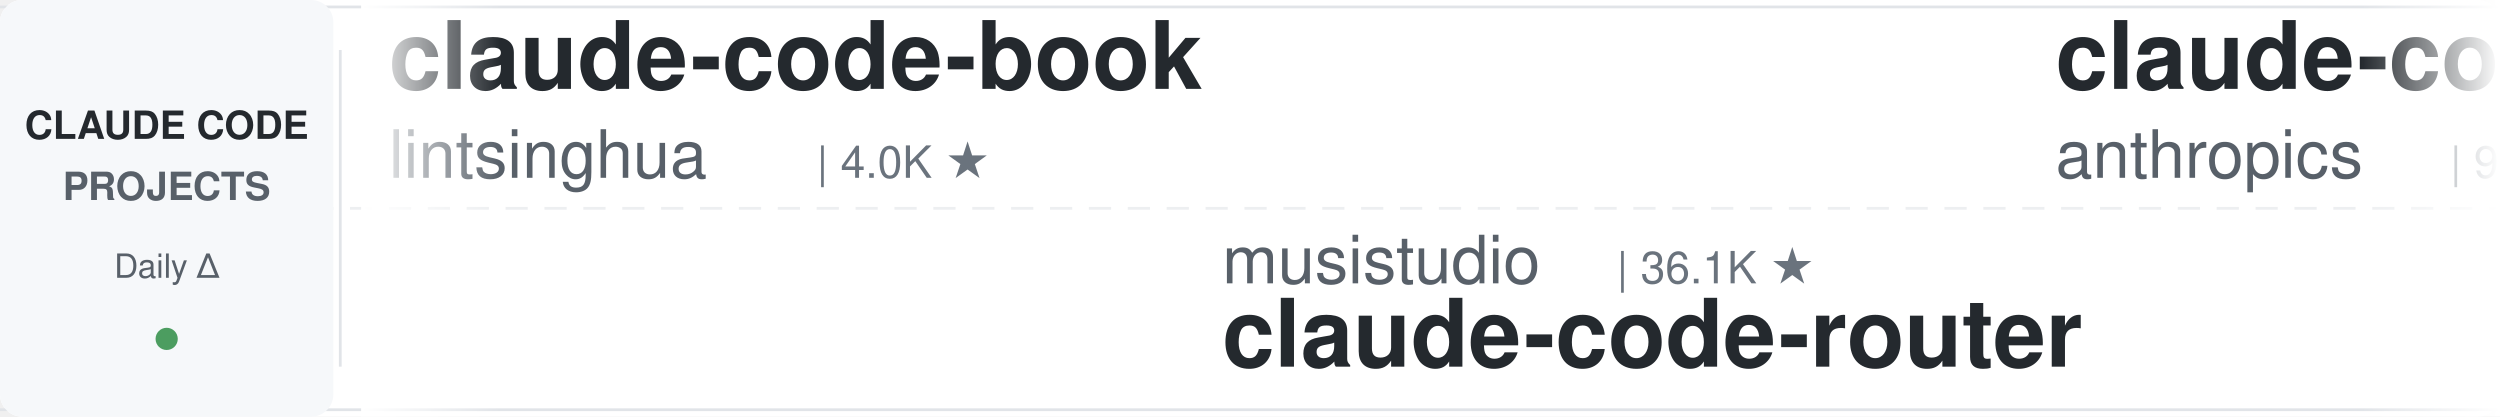
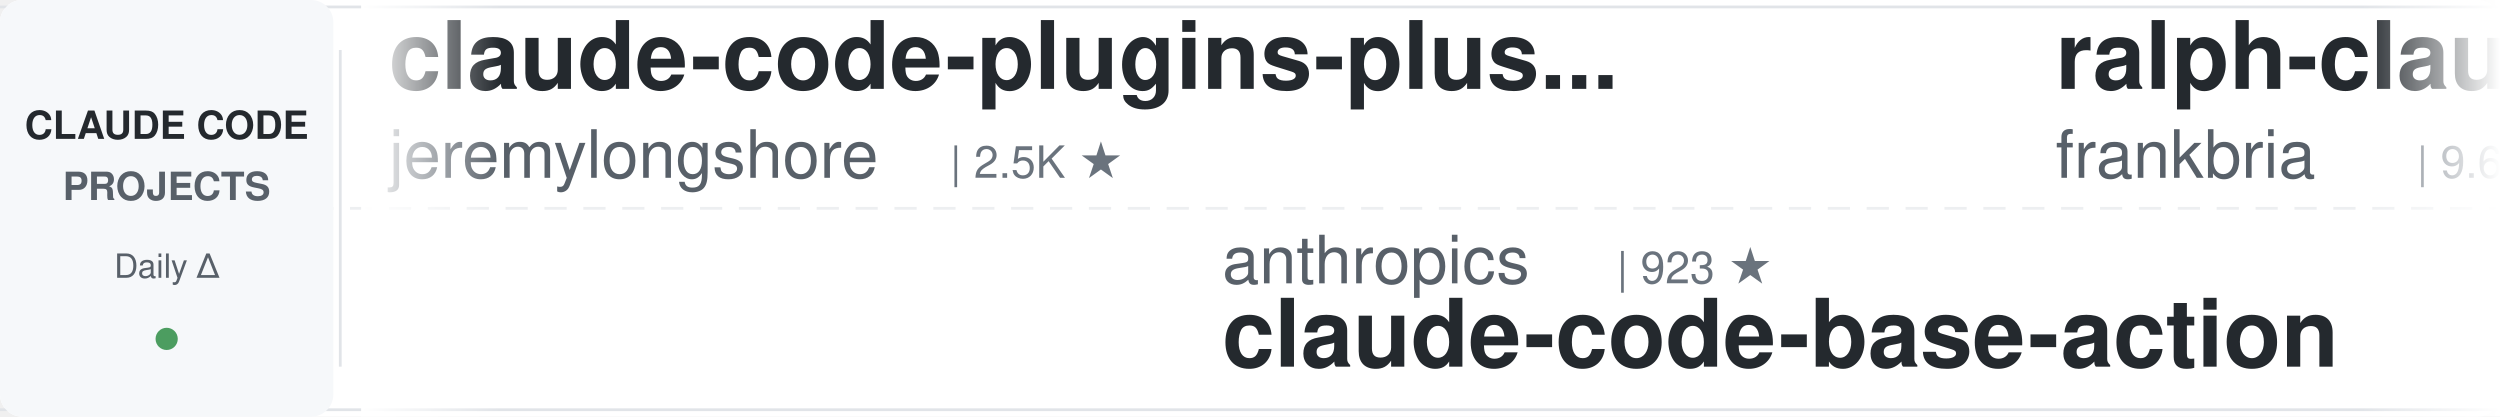
<svg xmlns="http://www.w3.org/2000/svg" width="900" height="150">
  <defs>
    <linearGradient id="leftFade" x1="0%" y1="0%" x2="100%" y2="0%">
      <stop offset="0%" style="stop-color:#ffffff;stop-opacity:1" />
      <stop offset="100%" style="stop-color:#ffffff;stop-opacity:0" />
    </linearGradient>
    <linearGradient id="rightFade" x1="0%" y1="0%" x2="100%" y2="0%">
      <stop offset="0%" style="stop-color:#ffffff;stop-opacity:0" />
      <stop offset="100%" style="stop-color:#ffffff;stop-opacity:1" />
    </linearGradient>
  </defs>
  <rect width="900" height="150" fill="#ffffff" rx="8" />
  <rect x="0" y="2" width="900" height="1" fill="#e1e4e8" />
  <rect x="0" y="147" width="900" height="1" fill="#e1e4e8" />
  <line x1="0" y1="75" x2="900" y2="75" stroke="#e1e4e8" stroke-width="1" stroke-dasharray="8 6" opacity="0.6" />
  <rect x="0" y="0" width="120" height="150" fill="#f6f8fa" rx="8" />
  <text x="60" y="50" font-family="-apple-system, BlinkMacSystemFont, 'Segoe UI', Helvetica, Arial, sans-serif" font-size="14" font-weight="600" fill="#24292e" text-anchor="middle">CLAUDE CODE</text>
  <text x="60" y="72" font-family="-apple-system, BlinkMacSystemFont, 'Segoe UI', Helvetica, Arial, sans-serif" font-size="14" font-weight="600" fill="#586069" text-anchor="middle">PROJECTS</text>
  <text x="60" y="100" font-family="-apple-system, BlinkMacSystemFont, 'Segoe UI', Helvetica, Arial, sans-serif" font-size="12" font-weight="500" fill="#586069" text-anchor="middle">Daily Δ</text>
  <circle cx="60" cy="122" r="4" fill="#22863a" opacity="0.8" />
  <rect x="122" y="18" width="1" height="114" fill="#e1e4e8" />
  <clipPath id="tickerClip">
    <rect x="130" y="0" width="770" height="150" />
  </clipPath>
  <g clip-path="url(#tickerClip)">
    <g id="tickerItems">
      <animateTransform attributeName="transform" attributeType="XML" type="translate" from="0 0" to="-3000 0" dur="54s" repeatCount="indefinite" />
      <g transform="translate(0, 0)">
-         <text x="140" y="32" font-family="-apple-system, BlinkMacSystemFont, 'Segoe UI', Helvetica, Arial, sans-serif" font-size="34" font-weight="600" fill="#24292e">claude-code-book</text>
-         <text x="140" y="64" font-family="-apple-system, BlinkMacSystemFont, 'Segoe UI', Helvetica, Arial, sans-serif" font-size="24" font-weight="400" fill="#586069">lintsinghua</text>
-         <text x="294" y="64" font-family="-apple-system, BlinkMacSystemFont, 'Segoe UI', Helvetica, Arial, sans-serif" font-size="16" font-weight="500" fill="#6a737d">| 4.0K ★</text>
+         <text x="140" y="32" font-family="-apple-system, BlinkMacSystemFont, 'Segoe UI', Helvetica, Arial, sans-serif" font-size="34" font-weight="600" fill="#24292e">claude-code-plugins-plus...</text>
+         <text x="140" y="64" font-family="-apple-system, BlinkMacSystemFont, 'Segoe UI', Helvetica, Arial, sans-serif" font-size="24" font-weight="400" fill="#586069">jeremylongshore</text>
+         <text x="342" y="64" font-family="-apple-system, BlinkMacSystemFont, 'Segoe UI', Helvetica, Arial, sans-serif" font-size="16" font-weight="500" fill="#6a737d">| 2.5K ★</text>
      </g>
      <g transform="translate(300, 0)">
-         <text x="140" y="102" font-family="-apple-system, BlinkMacSystemFont, 'Segoe UI', Helvetica, Arial, sans-serif" font-size="24" font-weight="400" fill="#586069">musistudio</text>
-         <text x="282" y="102" font-family="-apple-system, BlinkMacSystemFont, 'Segoe UI', Helvetica, Arial, sans-serif" font-size="16" font-weight="500" fill="#6a737d">| 36.1K ★</text>
-         <text x="140" y="132" font-family="-apple-system, BlinkMacSystemFont, 'Segoe UI', Helvetica, Arial, sans-serif" font-size="34" font-weight="600" fill="#24292e">claude-code-router</text>
+         <text x="140" y="102" font-family="-apple-system, BlinkMacSystemFont, 'Segoe UI', Helvetica, Arial, sans-serif" font-size="24" font-weight="400" fill="#586069">anthropics</text>
+         <text x="282" y="102" font-family="-apple-system, BlinkMacSystemFont, 'Segoe UI', Helvetica, Arial, sans-serif" font-size="16" font-weight="500" fill="#6a737d">| 923 ★</text>
+         <text x="140" y="132" font-family="-apple-system, BlinkMacSystemFont, 'Segoe UI', Helvetica, Arial, sans-serif" font-size="34" font-weight="600" fill="#24292e">claude-code-base-action</text>
      </g>
      <g transform="translate(600, 0)">
-         <text x="140" y="32" font-family="-apple-system, BlinkMacSystemFont, 'Segoe UI', Helvetica, Arial, sans-serif" font-size="34" font-weight="600" fill="#24292e">claude-code-base-action</text>
-         <text x="140" y="64" font-family="-apple-system, BlinkMacSystemFont, 'Segoe UI', Helvetica, Arial, sans-serif" font-size="24" font-weight="400" fill="#586069">anthropics</text>
-         <text x="282" y="64" font-family="-apple-system, BlinkMacSystemFont, 'Segoe UI', Helvetica, Arial, sans-serif" font-size="16" font-weight="500" fill="#6a737d">| 923 ★</text>
+         <text x="140" y="32" font-family="-apple-system, BlinkMacSystemFont, 'Segoe UI', Helvetica, Arial, sans-serif" font-size="34" font-weight="600" fill="#24292e">ralph-claude-code</text>
+         <text x="140" y="64" font-family="-apple-system, BlinkMacSystemFont, 'Segoe UI', Helvetica, Arial, sans-serif" font-size="24" font-weight="400" fill="#586069">frankbria</text>
+         <text x="270" y="64" font-family="-apple-system, BlinkMacSystemFont, 'Segoe UI', Helvetica, Arial, sans-serif" font-size="16" font-weight="500" fill="#6a737d">| 9.6K ★</text>
      </g>
      <g transform="translate(900, 0)">
-         <text x="140" y="102" font-family="-apple-system, BlinkMacSystemFont, 'Segoe UI', Helvetica, Arial, sans-serif" font-size="24" font-weight="400" fill="#586069">shareAI-lab</text>
-         <text x="294" y="102" font-family="-apple-system, BlinkMacSystemFont, 'Segoe UI', Helvetica, Arial, sans-serif" font-size="16" font-weight="500" fill="#6a737d">| 72.1K ★</text>
-         <text x="140" y="132" font-family="-apple-system, BlinkMacSystemFont, 'Segoe UI', Helvetica, Arial, sans-serif" font-size="34" font-weight="600" fill="#24292e">learn-claude-code</text>
+         <text x="140" y="102" font-family="-apple-system, BlinkMacSystemFont, 'Segoe UI', Helvetica, Arial, sans-serif" font-size="24" font-weight="400" fill="#586069">SeemSeam</text>
+         <text x="258" y="102" font-family="-apple-system, BlinkMacSystemFont, 'Segoe UI', Helvetica, Arial, sans-serif" font-size="16" font-weight="500" fill="#6a737d">| 3.3K ★</text>
+         <text x="140" y="132" font-family="-apple-system, BlinkMacSystemFont, 'Segoe UI', Helvetica, Arial, sans-serif" font-size="34" font-weight="600" fill="#24292e">claude_codex_bridge</text>
      </g>
      <g transform="translate(1200, 0)">
-         <text x="140" y="32" font-family="-apple-system, BlinkMacSystemFont, 'Segoe UI', Helvetica, Arial, sans-serif" font-size="34" font-weight="600" fill="#24292e">claude-code-source</text>
-         <text x="140" y="64" font-family="-apple-system, BlinkMacSystemFont, 'Segoe UI', Helvetica, Arial, sans-serif" font-size="24" font-weight="400" fill="#586069">AprilNEA</text>
-         <text x="258" y="64" font-family="-apple-system, BlinkMacSystemFont, 'Segoe UI', Helvetica, Arial, sans-serif" font-size="16" font-weight="500" fill="#6a737d">| 392 ★</text>
+         <text x="140" y="32" font-family="-apple-system, BlinkMacSystemFont, 'Segoe UI', Helvetica, Arial, sans-serif" font-size="34" font-weight="600" fill="#24292e">learn-claude-code</text>
+         <text x="140" y="64" font-family="-apple-system, BlinkMacSystemFont, 'Segoe UI', Helvetica, Arial, sans-serif" font-size="24" font-weight="400" fill="#586069">shareAI-lab</text>
+         <text x="294" y="64" font-family="-apple-system, BlinkMacSystemFont, 'Segoe UI', Helvetica, Arial, sans-serif" font-size="16" font-weight="500" fill="#6a737d">| 72.1K ★</text>
      </g>
      <g transform="translate(1500, 0)">
-         <text x="140" y="102" font-family="-apple-system, BlinkMacSystemFont, 'Segoe UI', Helvetica, Arial, sans-serif" font-size="24" font-weight="400" fill="#586069">ponponon</text>
-         <text x="258" y="102" font-family="-apple-system, BlinkMacSystemFont, 'Segoe UI', Helvetica, Arial, sans-serif" font-size="16" font-weight="500" fill="#6a737d">| 2.3K ★</text>
-         <text x="140" y="132" font-family="-apple-system, BlinkMacSystemFont, 'Segoe UI', Helvetica, Arial, sans-serif" font-size="34" font-weight="600" fill="#24292e">claude_code_src</text>
-       </g>
-       <g transform="translate(1800, 0)">
-         <text x="140" y="32" font-family="-apple-system, BlinkMacSystemFont, 'Segoe UI', Helvetica, Arial, sans-serif" font-size="34" font-weight="600" fill="#24292e">oh-my-claudecode</text>
-         <text x="140" y="64" font-family="-apple-system, BlinkMacSystemFont, 'Segoe UI', Helvetica, Arial, sans-serif" font-size="24" font-weight="400" fill="#586069">Yeachan-Heo</text>
-         <text x="294" y="64" font-family="-apple-system, BlinkMacSystemFont, 'Segoe UI', Helvetica, Arial, sans-serif" font-size="16" font-weight="500" fill="#6a737d">| 38.0K ★</text>
-       </g>
-       <g transform="translate(2100, 0)">
-         <text x="140" y="102" font-family="-apple-system, BlinkMacSystemFont, 'Segoe UI', Helvetica, Arial, sans-serif" font-size="24" font-weight="400" fill="#586069">Donchitos</text>
-         <text x="270" y="102" font-family="-apple-system, BlinkMacSystemFont, 'Segoe UI', Helvetica, Arial, sans-serif" font-size="16" font-weight="500" fill="#6a737d">| 23.3K ★</text>
-         <text x="140" y="132" font-family="-apple-system, BlinkMacSystemFont, 'Segoe UI', Helvetica, Arial, sans-serif" font-size="34" font-weight="600" fill="#24292e">Claude-Code-Game-Studios</text>
-       </g>
-       <g transform="translate(2400, 0)">
-         <text x="140" y="32" font-family="-apple-system, BlinkMacSystemFont, 'Segoe UI', Helvetica, Arial, sans-serif" font-size="34" font-weight="600" fill="#24292e">claude-code-source</text>
-         <text x="140" y="64" font-family="-apple-system, BlinkMacSystemFont, 'Segoe UI', Helvetica, Arial, sans-serif" font-size="24" font-weight="400" fill="#586069">hangsman</text>
-         <text x="258" y="64" font-family="-apple-system, BlinkMacSystemFont, 'Segoe UI', Helvetica, Arial, sans-serif" font-size="16" font-weight="500" fill="#6a737d">| 787 ★</text>
-       </g>
-       <g transform="translate(2700, 0)">
        <text x="140" y="102" font-family="-apple-system, BlinkMacSystemFont, 'Segoe UI', Helvetica, Arial, sans-serif" font-size="24" font-weight="400" fill="#586069">FlorianBruniaux</text>
        <text x="342" y="102" font-family="-apple-system, BlinkMacSystemFont, 'Segoe UI', Helvetica, Arial, sans-serif" font-size="16" font-weight="500" fill="#6a737d">| 5.5K ★</text>
        <text x="140" y="132" font-family="-apple-system, BlinkMacSystemFont, 'Segoe UI', Helvetica, Arial, sans-serif" font-size="34" font-weight="600" fill="#24292e">claude-code-ultimate-gui...</text>
      </g>
+       <g transform="translate(1800, 0)">
+         <text x="140" y="32" font-family="-apple-system, BlinkMacSystemFont, 'Segoe UI', Helvetica, Arial, sans-serif" font-size="34" font-weight="600" fill="#24292e">claude-coder</text>
+         <text x="140" y="64" font-family="-apple-system, BlinkMacSystemFont, 'Segoe UI', Helvetica, Arial, sans-serif" font-size="24" font-weight="400" fill="#586069">kodu-ai</text>
+         <text x="246" y="64" font-family="-apple-system, BlinkMacSystemFont, 'Segoe UI', Helvetica, Arial, sans-serif" font-size="16" font-weight="500" fill="#6a737d">| 5.3K ★</text>
+       </g>
+       <g transform="translate(2100, 0)">
+         <text x="140" y="102" font-family="-apple-system, BlinkMacSystemFont, 'Segoe UI', Helvetica, Arial, sans-serif" font-size="24" font-weight="400" fill="#586069">xu-xiang</text>
+         <text x="258" y="102" font-family="-apple-system, BlinkMacSystemFont, 'Segoe UI', Helvetica, Arial, sans-serif" font-size="16" font-weight="500" fill="#6a737d">| 1.7K ★</text>
+         <text x="140" y="132" font-family="-apple-system, BlinkMacSystemFont, 'Segoe UI', Helvetica, Arial, sans-serif" font-size="34" font-weight="600" fill="#24292e">everything-claude-code-z...</text>
+       </g>
+       <g transform="translate(2400, 0)">
+         <text x="140" y="32" font-family="-apple-system, BlinkMacSystemFont, 'Segoe UI', Helvetica, Arial, sans-serif" font-size="34" font-weight="600" fill="#24292e">claude-code-video-toolki...</text>
+         <text x="140" y="64" font-family="-apple-system, BlinkMacSystemFont, 'Segoe UI', Helvetica, Arial, sans-serif" font-size="24" font-weight="400" fill="#586069">digitalsamba</text>
+         <text x="306" y="64" font-family="-apple-system, BlinkMacSystemFont, 'Segoe UI', Helvetica, Arial, sans-serif" font-size="16" font-weight="500" fill="#6a737d">| 1.8K ★</text>
+       </g>
+       <g transform="translate(2700, 0)">
+         <text x="140" y="102" font-family="-apple-system, BlinkMacSystemFont, 'Segoe UI', Helvetica, Arial, sans-serif" font-size="24" font-weight="400" fill="#586069">anthropics</text>
+         <text x="282" y="102" font-family="-apple-system, BlinkMacSystemFont, 'Segoe UI', Helvetica, Arial, sans-serif" font-size="16" font-weight="500" fill="#6a737d">| 5.6K ★</text>
+         <text x="140" y="132" font-family="-apple-system, BlinkMacSystemFont, 'Segoe UI', Helvetica, Arial, sans-serif" font-size="34" font-weight="600" fill="#24292e">claude-code-security-rev...</text>
+       </g>
      <g transform="translate(3000, 0)">
-         <text x="140" y="32" font-family="-apple-system, BlinkMacSystemFont, 'Segoe UI', Helvetica, Arial, sans-serif" font-size="34" font-weight="600" fill="#24292e">claude-code-book</text>
-         <text x="140" y="64" font-family="-apple-system, BlinkMacSystemFont, 'Segoe UI', Helvetica, Arial, sans-serif" font-size="24" font-weight="400" fill="#586069">lintsinghua</text>
-         <text x="294" y="64" font-family="-apple-system, BlinkMacSystemFont, 'Segoe UI', Helvetica, Arial, sans-serif" font-size="16" font-weight="500" fill="#6a737d">| 4.0K ★</text>
+         <text x="140" y="32" font-family="-apple-system, BlinkMacSystemFont, 'Segoe UI', Helvetica, Arial, sans-serif" font-size="34" font-weight="600" fill="#24292e">claude-code-plugins-plus...</text>
+         <text x="140" y="64" font-family="-apple-system, BlinkMacSystemFont, 'Segoe UI', Helvetica, Arial, sans-serif" font-size="24" font-weight="400" fill="#586069">jeremylongshore</text>
+         <text x="342" y="64" font-family="-apple-system, BlinkMacSystemFont, 'Segoe UI', Helvetica, Arial, sans-serif" font-size="16" font-weight="500" fill="#6a737d">| 2.5K ★</text>
      </g>
      <g transform="translate(3300, 0)">
-         <text x="140" y="102" font-family="-apple-system, BlinkMacSystemFont, 'Segoe UI', Helvetica, Arial, sans-serif" font-size="24" font-weight="400" fill="#586069">musistudio</text>
-         <text x="282" y="102" font-family="-apple-system, BlinkMacSystemFont, 'Segoe UI', Helvetica, Arial, sans-serif" font-size="16" font-weight="500" fill="#6a737d">| 36.1K ★</text>
-         <text x="140" y="132" font-family="-apple-system, BlinkMacSystemFont, 'Segoe UI', Helvetica, Arial, sans-serif" font-size="34" font-weight="600" fill="#24292e">claude-code-router</text>
+         <text x="140" y="102" font-family="-apple-system, BlinkMacSystemFont, 'Segoe UI', Helvetica, Arial, sans-serif" font-size="24" font-weight="400" fill="#586069">anthropics</text>
+         <text x="282" y="102" font-family="-apple-system, BlinkMacSystemFont, 'Segoe UI', Helvetica, Arial, sans-serif" font-size="16" font-weight="500" fill="#6a737d">| 923 ★</text>
+         <text x="140" y="132" font-family="-apple-system, BlinkMacSystemFont, 'Segoe UI', Helvetica, Arial, sans-serif" font-size="34" font-weight="600" fill="#24292e">claude-code-base-action</text>
      </g>
      <g transform="translate(3600, 0)">
-         <text x="140" y="32" font-family="-apple-system, BlinkMacSystemFont, 'Segoe UI', Helvetica, Arial, sans-serif" font-size="34" font-weight="600" fill="#24292e">claude-code-base-action</text>
-         <text x="140" y="64" font-family="-apple-system, BlinkMacSystemFont, 'Segoe UI', Helvetica, Arial, sans-serif" font-size="24" font-weight="400" fill="#586069">anthropics</text>
-         <text x="282" y="64" font-family="-apple-system, BlinkMacSystemFont, 'Segoe UI', Helvetica, Arial, sans-serif" font-size="16" font-weight="500" fill="#6a737d">| 923 ★</text>
+         <text x="140" y="32" font-family="-apple-system, BlinkMacSystemFont, 'Segoe UI', Helvetica, Arial, sans-serif" font-size="34" font-weight="600" fill="#24292e">ralph-claude-code</text>
+         <text x="140" y="64" font-family="-apple-system, BlinkMacSystemFont, 'Segoe UI', Helvetica, Arial, sans-serif" font-size="24" font-weight="400" fill="#586069">frankbria</text>
+         <text x="270" y="64" font-family="-apple-system, BlinkMacSystemFont, 'Segoe UI', Helvetica, Arial, sans-serif" font-size="16" font-weight="500" fill="#6a737d">| 9.6K ★</text>
      </g>
      <g transform="translate(3900, 0)">
-         <text x="140" y="102" font-family="-apple-system, BlinkMacSystemFont, 'Segoe UI', Helvetica, Arial, sans-serif" font-size="24" font-weight="400" fill="#586069">shareAI-lab</text>
-         <text x="294" y="102" font-family="-apple-system, BlinkMacSystemFont, 'Segoe UI', Helvetica, Arial, sans-serif" font-size="16" font-weight="500" fill="#6a737d">| 72.1K ★</text>
-         <text x="140" y="132" font-family="-apple-system, BlinkMacSystemFont, 'Segoe UI', Helvetica, Arial, sans-serif" font-size="34" font-weight="600" fill="#24292e">learn-claude-code</text>
+         <text x="140" y="102" font-family="-apple-system, BlinkMacSystemFont, 'Segoe UI', Helvetica, Arial, sans-serif" font-size="24" font-weight="400" fill="#586069">SeemSeam</text>
+         <text x="258" y="102" font-family="-apple-system, BlinkMacSystemFont, 'Segoe UI', Helvetica, Arial, sans-serif" font-size="16" font-weight="500" fill="#6a737d">| 3.3K ★</text>
+         <text x="140" y="132" font-family="-apple-system, BlinkMacSystemFont, 'Segoe UI', Helvetica, Arial, sans-serif" font-size="34" font-weight="600" fill="#24292e">claude_codex_bridge</text>
      </g>
    </g>
  </g>
  <rect x="130" y="0" width="50" height="150" fill="url(#leftFade)" />
  <rect x="850" y="0" width="50" height="150" fill="url(#rightFade)" />
</svg>
